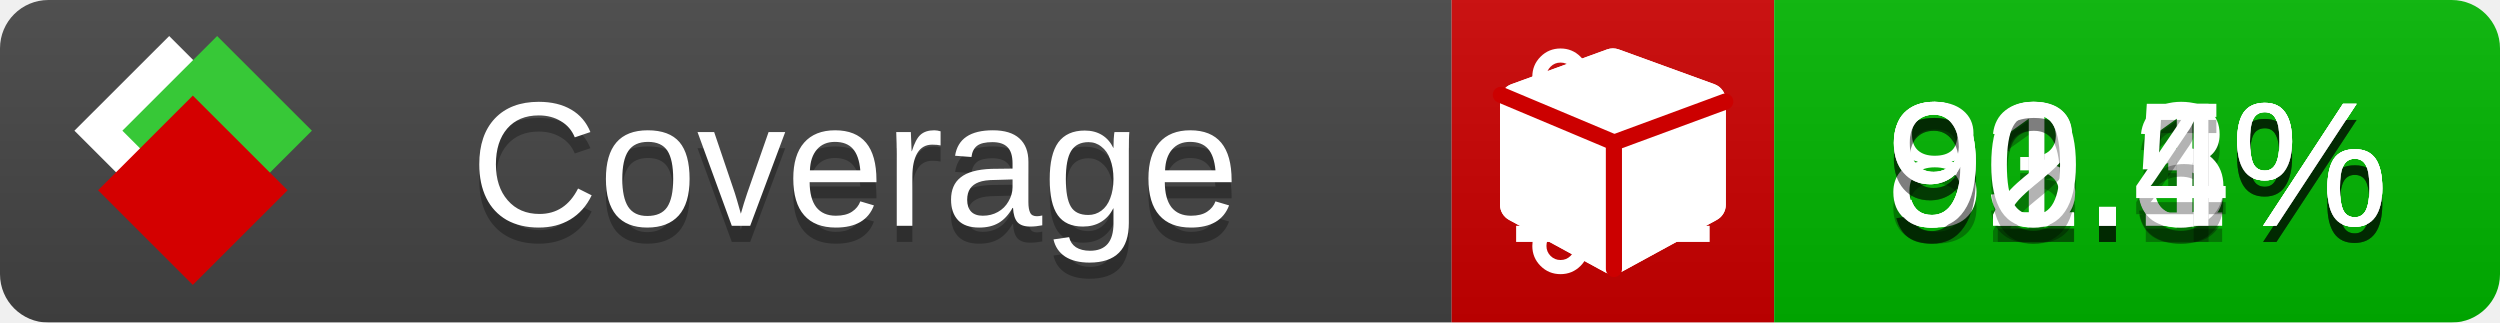
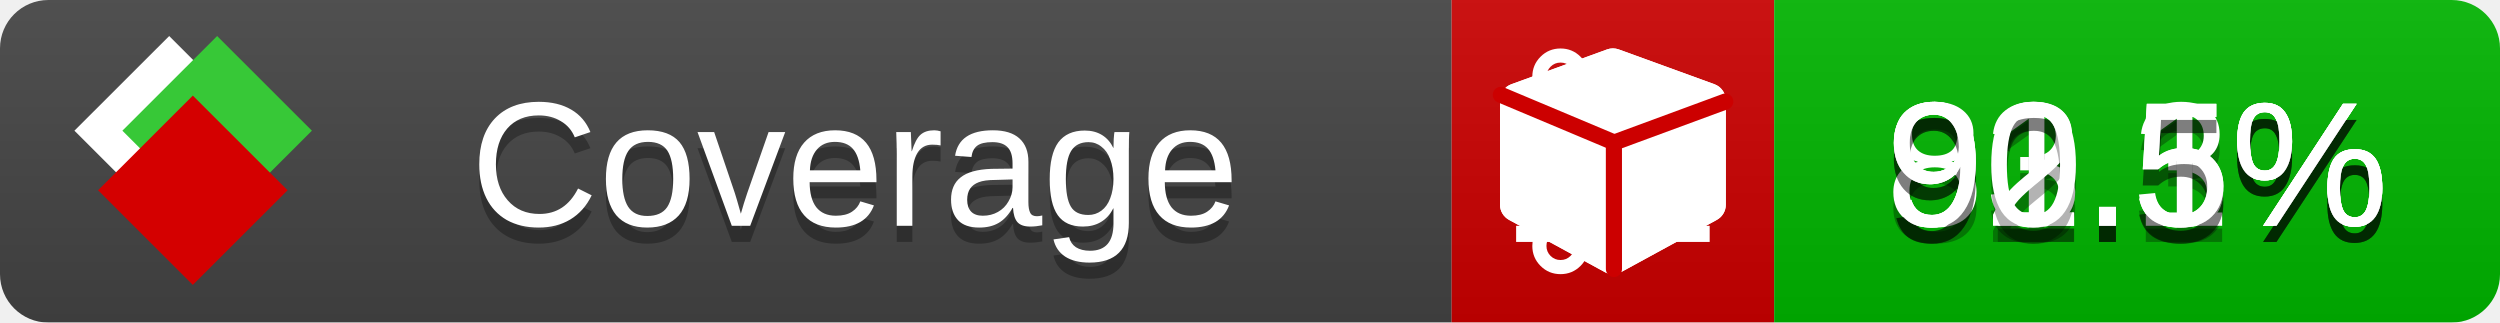
<svg xmlns="http://www.w3.org/2000/svg" xmlns:xlink="http://www.w3.org/1999/xlink" width="155" height="20">
  <style type="text/css">
          
            @keyframes fade1 {
                0% { visibility: visible; opacity: 1; }
               23% { visibility: visible; opacity: 1; }
               25% { visibility: hidden; opacity: 0; }
               48% { visibility: hidden; opacity: 0; }
               50% { visibility: hidden; opacity: 0; }
               73% { visibility: hidden; opacity: 0; }
               75% { visibility: hidden; opacity: 0; }
               98% { visibility: hidden; opacity: 0; }
              100% { visibility: visible; opacity: 1; }
            }
            @keyframes fade2 {
                0% { visibility: hidden; opacity: 0; }
               23% { visibility: hidden; opacity: 0; }
               25% { visibility: visible; opacity: 1; }
               48% { visibility: visible; opacity: 1; }
               50% { visibility: hidden; opacity: 0; }
               73% { visibility: hidden; opacity: 0; }
               75% { visibility: hidden; opacity: 0; }
               98% { visibility: hidden; opacity: 0; }
              100% { visibility: hidden; opacity: 0; }
            }
            @keyframes fade3 {
                0% { visibility: hidden; opacity: 0; }
               23% { visibility: hidden; opacity: 0; }
               25% { visibility: hidden; opacity: 0; }
               48% { visibility: hidden; opacity: 0; }
               50% { visibility: visible; opacity: 1; }
               73% { visibility: visible; opacity: 1; }
               75% { visibility: hidden; opacity: 0; }
               98% { visibility: hidden; opacity: 0; }
              100% { visibility: hidden; opacity: 0; }
            }
            @keyframes fade4 {
                0% { visibility: hidden; opacity: 0; }
               23% { visibility: hidden; opacity: 0; }
               25% { visibility: hidden; opacity: 0; }
               48% { visibility: hidden; opacity: 0; }
               50% { visibility: hidden; opacity: 0; }
               73% { visibility: hidden; opacity: 0; }
               75% { visibility: visible; opacity: 1; }
               98% { visibility: visible; opacity: 1; }
              100% { visibility: hidden; opacity: 0; }
            }
            .linecoverage {
                animation-duration: 15s;
                animation-name: fade1;
                animation-iteration-count: infinite;
            }
            .branchcoverage {
                animation-duration: 15s;
                animation-name: fade2;
                animation-iteration-count: infinite;
            }
            .methodcoverage {
                animation-duration: 15s;
                animation-name: fade3;
                animation-iteration-count: infinite;
            }
            .fullmethodcoverage {
                animation-duration: 15s;
                animation-name: fade4;
                animation-iteration-count: infinite;
            }
          
    </style>
  <defs>
    <linearGradient id="gradient" x2="0" y2="100%">
      <stop offset="0" stop-color="#bbb" stop-opacity=".1" />
      <stop offset="1" stop-opacity=".1" />
    </linearGradient>
    <linearGradient id="c">
      <stop offset="0" stop-color="#d40000" />
      <stop offset="1" stop-color="#ff2a2a" />
    </linearGradient>
    <linearGradient id="a">
      <stop offset="0" stop-color="#e0e0de" />
      <stop offset="1" stop-color="#fff" />
    </linearGradient>
    <linearGradient id="b">
      <stop offset="0" stop-color="#37c837" />
      <stop offset="1" stop-color="#217821" />
    </linearGradient>
    <linearGradient xlink:href="#a" id="e" x1="106.44" x2="69.96" y1="-11.96" y2="-46.84" gradientTransform="matrix(-.8426 -.00045 -.00045 -.8426 -94.27 -75.82)" gradientUnits="userSpaceOnUse" />
    <linearGradient xlink:href="#b" id="f" x1="56.19" x2="77.97" y1="-23.45" y2="10.62" gradientTransform="matrix(.8426 .00045 .00045 .8426 94.27 75.82)" gradientUnits="userSpaceOnUse" />
    <linearGradient xlink:href="#c" id="g" x1="79.98" x2="132.9" y1="10.79" y2="10.79" gradientTransform="matrix(.8426 .00045 .00045 .8426 94.27 75.82)" gradientUnits="userSpaceOnUse" />
    <mask id="mask">
      <rect width="155" height="20" rx="3" fill="#fff" />
    </mask>
    <g id="icon" transform="matrix(.04486 0 0 .04481 -.48 -.63)">
      <rect width="52.92" height="52.92" x="-109.72" y="-27.13" fill="url(#e)" transform="rotate(-135)" />
      <rect width="52.92" height="52.92" x="70.19" y="-39.18" fill="url(#f)" transform="rotate(45)" />
      <rect width="52.92" height="52.92" x="80.05" y="-15.74" fill="url(#g)" transform="rotate(45)" />
    </g>
  </defs>
  <g mask="url(#mask)">
    <rect x="0" y="0" width="90" height="20" fill="#444" />
    <rect x="90" y="0" width="20" height="20" fill="#c00" />
    <rect x="110" y="0" width="45" height="20" fill="#00B600" />
    <rect x="0" y="0" width="155" height="20" fill="url(#gradient)" />
  </g>
  <g>
    <path class="linecoverage" stroke="#fff" d="M94 6.5 h12 M94 10.5 h12 M94 14.5 h12" />
    <path class="branchcoverage" fill="#fff" d="m 97.628,15.247 q 0,-0.364 -0.255,-0.619 -0.255,-0.255 -0.619,-0.255 -0.364,0 -0.619,0.255 -0.255,0.255 -0.255,0.619 0,0.364 0.255,0.619 0.255,0.255 0.619,0.255 0.364,0 0.619,-0.255 0.255,-0.255 0.255,-0.619 z m 0,-10.493 q 0,-0.364 -0.255,-0.619 -0.255,-0.255 -0.619,-0.255 -0.364,0 -0.619,0.255 -0.255,0.255 -0.255,0.619 0,0.364 0.255,0.619 0.255,0.255 0.619,0.255 0.364,0 0.619,-0.255 0.255,-0.255 0.255,-0.619 z m 5.83,1.166 q 0,-0.364 -0.255,-0.619 -0.255,-0.255 -0.619,-0.255 -0.364,0 -0.619,0.255 -0.255,0.255 -0.255,0.619 0,0.364 0.255,0.619 0.255,0.255 0.619,0.255 0.364,0 0.619,-0.255 0.255,-0.255 0.255,-0.619 z m 0.874,0 q 0,0.474 -0.237,0.879 -0.237,0.405 -0.638,0.633 -0.018,2.614 -2.059,3.771 -0.619,0.346 -1.849,0.738 -1.166,0.364 -1.544,0.647 -0.378,0.282 -0.378,0.911 l 0,0.237 q 0.401,0.228 0.638,0.633 0.237,0.405 0.237,0.879 0,0.729 -0.51,1.239 -0.51,0.51 -1.239,0.51 -0.729,0 -1.239,-0.51 -0.51,-0.51 -0.51,-1.239 0,-0.474 0.237,-0.879 0.237,-0.405 0.638,-0.633 l 0,-7.469 q -0.401,-0.228 -0.638,-0.633 -0.237,-0.405 -0.237,-0.879 0,-0.729 0.51,-1.239 0.51,-0.51 1.239,-0.51 0.729,0 1.239,0.51 0.51,0.51 0.51,1.239 0,0.474 -0.237,0.879 -0.237,0.405 -0.638,0.633 l 0,4.527 q 0.492,-0.237 1.403,-0.519 0.501,-0.155 0.797,-0.269 0.296,-0.114 0.642,-0.282 0.346,-0.169 0.537,-0.36 0.191,-0.191 0.369,-0.465 0.178,-0.273 0.255,-0.633 0.077,-0.36 0.077,-0.833 -0.401,-0.228 -0.638,-0.633 -0.237,-0.405 -0.237,-0.879 0,-0.729 0.51,-1.239 0.51,-0.51 1.239,-0.51 0.729,0 1.239,0.51 0.51,0.51 0.51,1.239 z" />
    <path class="methodcoverage" fill="#fff" d="m 100.538,15.629 5.385,-2.936 v -5.351 l -5.385,1.96 z M 100,8.351 105.873,6.214 100,4.077 94.127,6.214 Z m 7,-2.12 v 6.462 q 0,0.294 -0.151,0.547 -0.151,0.252 -0.412,0.395 l -5.923,3.231 q -0.236,0.135 -0.513,0.135 -0.278,0 -0.513,-0.135 l -5.923,-3.231 Q 93.303,13.492 93.151,13.239 93,12.987 93,12.692 v -6.462 q 0,-0.337 0.194,-0.614 0.194,-0.278 0.513,-0.395 l 5.923,-2.154 q 0.185,-0.067 0.37,-0.067 0.185,0 0.37,0.067 l 5.923,2.154 q 0.32,0.118 0.513,0.395 Q 107,5.894 107,6.231 Z" />
    <path class="fullmethodcoverage" fill="#fff" d="m 107,6.231 v 6.462 c 0,0.196 -0.051,0.379 -0.151,0.547 -0.101,0.168 -0.238,0.3 -0.412,0.395 l -5.923,3.231 c -0.157,0.09 -0.328,0.135 -0.513,0.135 -0.185,0 -0.356,-0.045 -0.513,-0.135 l -5.923,-3.231 C 93.39,13.539 93.252,13.407 93.151,13.239 93.05,13.071 93,12.889 93,12.692 v -6.462 c 0,-0.224 0.065,-0.429 0.194,-0.614 0.129,-0.185 0.3,-0.317 0.513,-0.395 l 5.923,-2.154 c 0.123,-0.045 0.247,-0.067 0.37,-0.067 0.123,0 0.247,0.022 0.37,0.067 l 5.923,2.154 c 0.213,0.079 0.384,0.21 0.513,0.395 0.129,0.185 0.194,0.39 0.194,0.614 z" />
    <path class="fullmethodcoverage" style="fill:none;stroke:#cc0000;stroke-width:1;stroke-linecap:round;stroke-dasharray:none;stroke-opacity:1" d="m 100.064,16.677 -0.002,-7.833 6.906,-2.547" />
    <path class="fullmethodcoverage" style="fill:none;stroke:#cc0000;stroke-width:1;stroke-linecap:round;stroke-dasharray:none;stroke-opacity:1" d="M 99.914,8.765 93.052,5.882" />
  </g>
  <g fill="#fff" text-anchor="middle" font-family="Verdana,Arial,Geneva,sans-serif" font-size="11">
    <a xlink:href="https://github.com/danielpalme/ReportGenerator" target="_top">
      <use xlink:href="#icon" transform="translate(3,1) scale(3.5)" />
    </a>
    <text x="53" y="15" fill="#010101" fill-opacity=".3">Coverage</text>
    <text x="53" y="14" fill="#fff">Coverage</text>
    <text class="linecoverage" x="132.5" y="15" fill="#010101" fill-opacity=".3">93.3%</text>
    <text class="linecoverage" x="132.5" y="14">93.3%</text>
    <text class="branchcoverage" x="132.5" y="15" fill="#010101" fill-opacity=".3">81.1%</text>
    <text class="branchcoverage" x="132.5" y="14">81.1%</text>
    <text class="methodcoverage" x="132.5" y="15" fill="#010101" fill-opacity=".3">92.5%</text>
    <text class="methodcoverage" x="132.5" y="14">92.5%</text>
-     <text class="fullmethodcoverage" x="132.5" y="15" fill="#010101" fill-opacity=".3">90.4%</text>
-     <text class="fullmethodcoverage" x="132.5" y="14">90.4%</text>
+     <text class="fullmethodcoverage" x="132.5" y="15" fill="#010101" fill-opacity=".3">90.5%</text>
+     <text class="fullmethodcoverage" x="132.5" y="14">90.5%</text>
  </g>
  <g>
    <rect class="linecoverage" x="90" y="0" width="65" height="20" fill-opacity="0" />
    <rect class="branchcoverage" x="90" y="0" width="65" height="20" fill-opacity="0" />
    <rect class="methodcoverage" x="90" y="0" width="65" height="20" fill-opacity="0" />
    <rect class="fullmethodcoverage" x="90" y="0" width="65" height="20" fill-opacity="0" />
  </g>
</svg>
